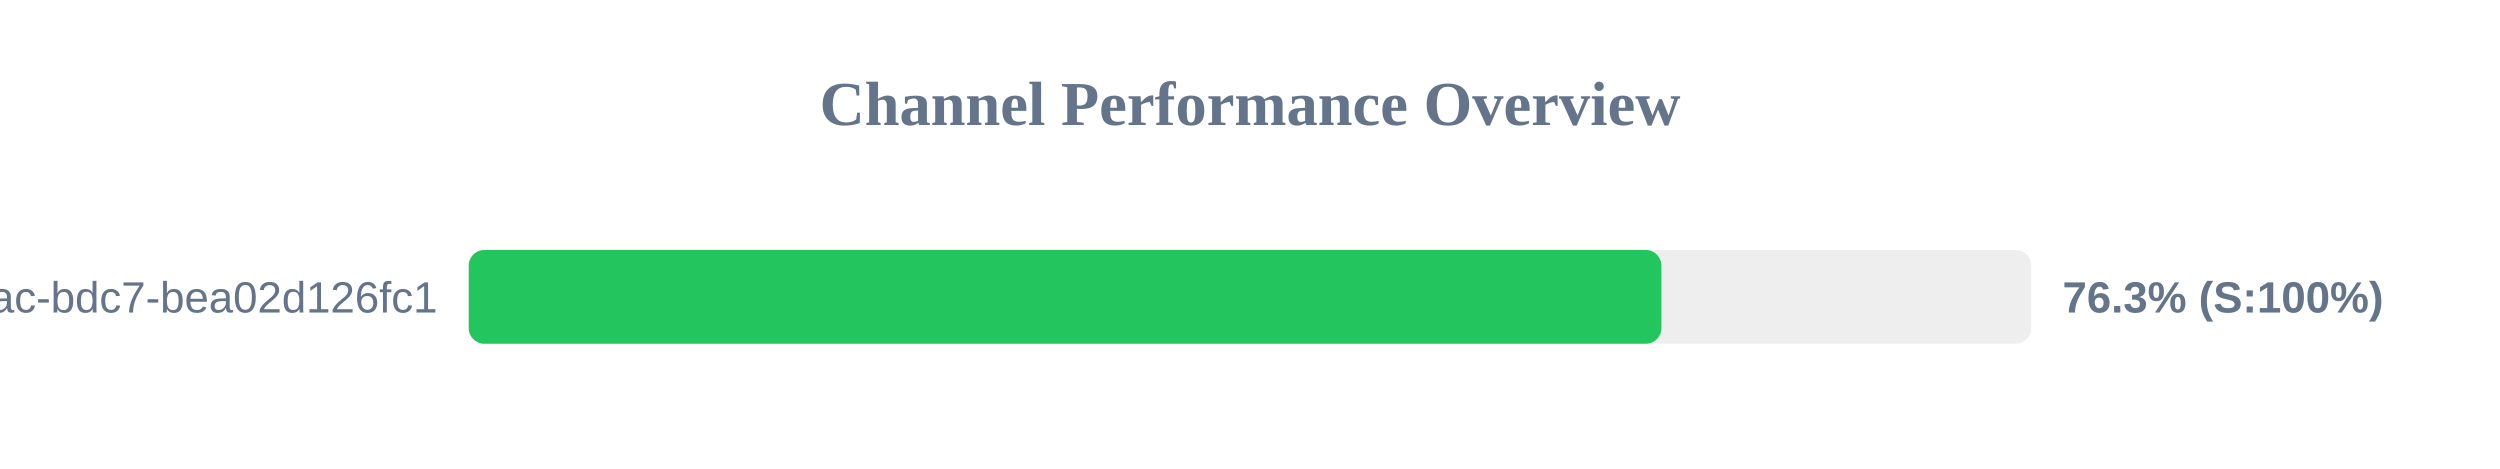
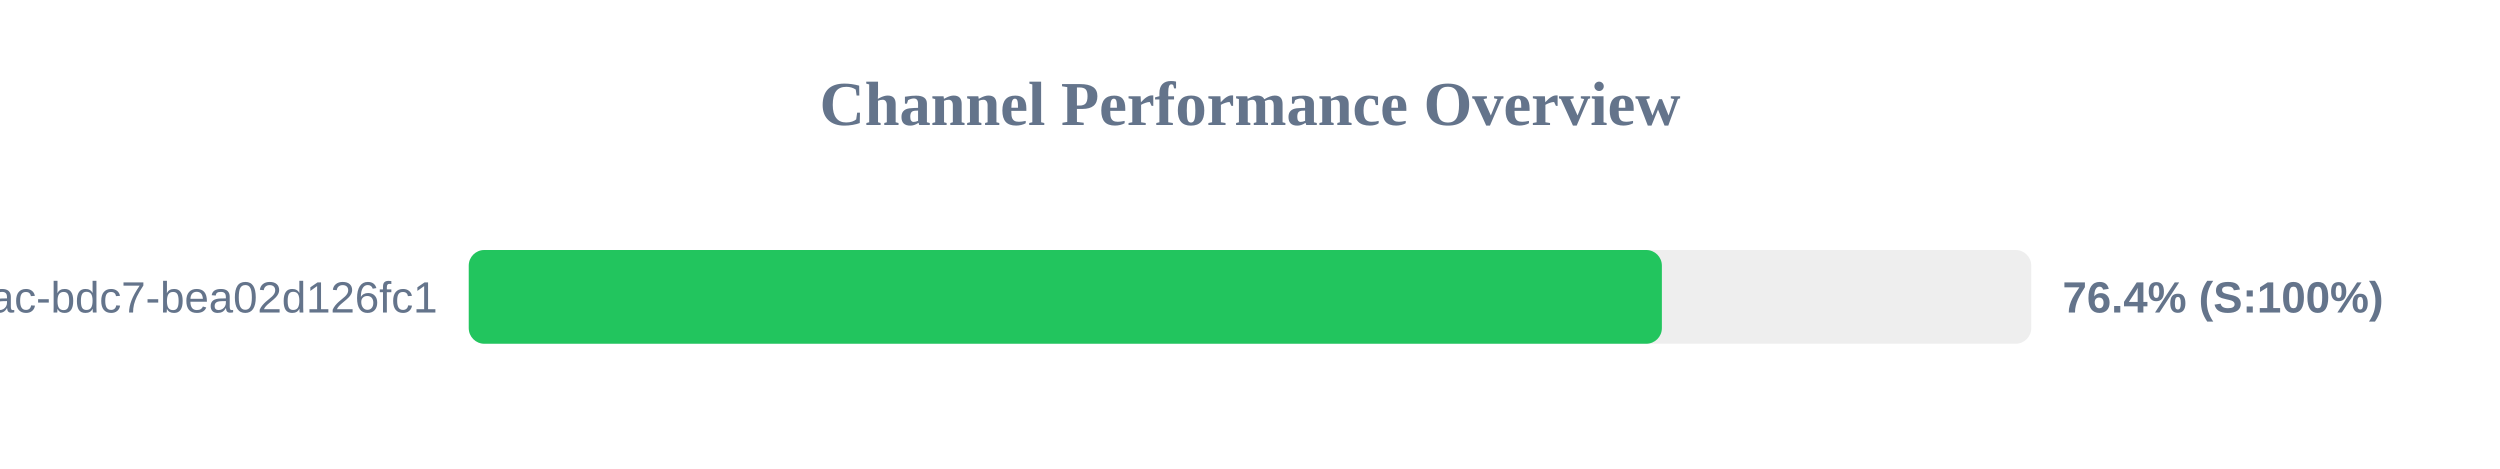
<svg xmlns="http://www.w3.org/2000/svg" width="800" height="150" version="1.1">
  <style>
        .row { font: 14px Arial; fill: #64748b; }
        .score { font: bold 14px Arial; fill: #64748b; }
    </style>
  <text x="400" y="40" text-anchor="middle" font-size="20px" font-weight="bold" fill="#64748b">Channel Performance Overview</text>
  <rect x="150" y="80" width="500" height="30" fill="#eee" rx="5" />
-   <rect x="150" y="80" width="381.65" height="30" fill="#22c55e" rx="5" />
+   <rect x="150" y="80" width="381.8" height="30" fill="#22c55e" rx="5" />
  <text x="140" y="100" text-anchor="end" class="row">?uuid=e31ad3e6-e341-42ac-bdc7-bea02d126fc1</text>
-   <text x="660" y="100" text-anchor="start" class="score">76.3% (S:100%)</text>
+   <text x="660" y="100" text-anchor="start" class="score">76.4% (S:100%)</text>
</svg>
